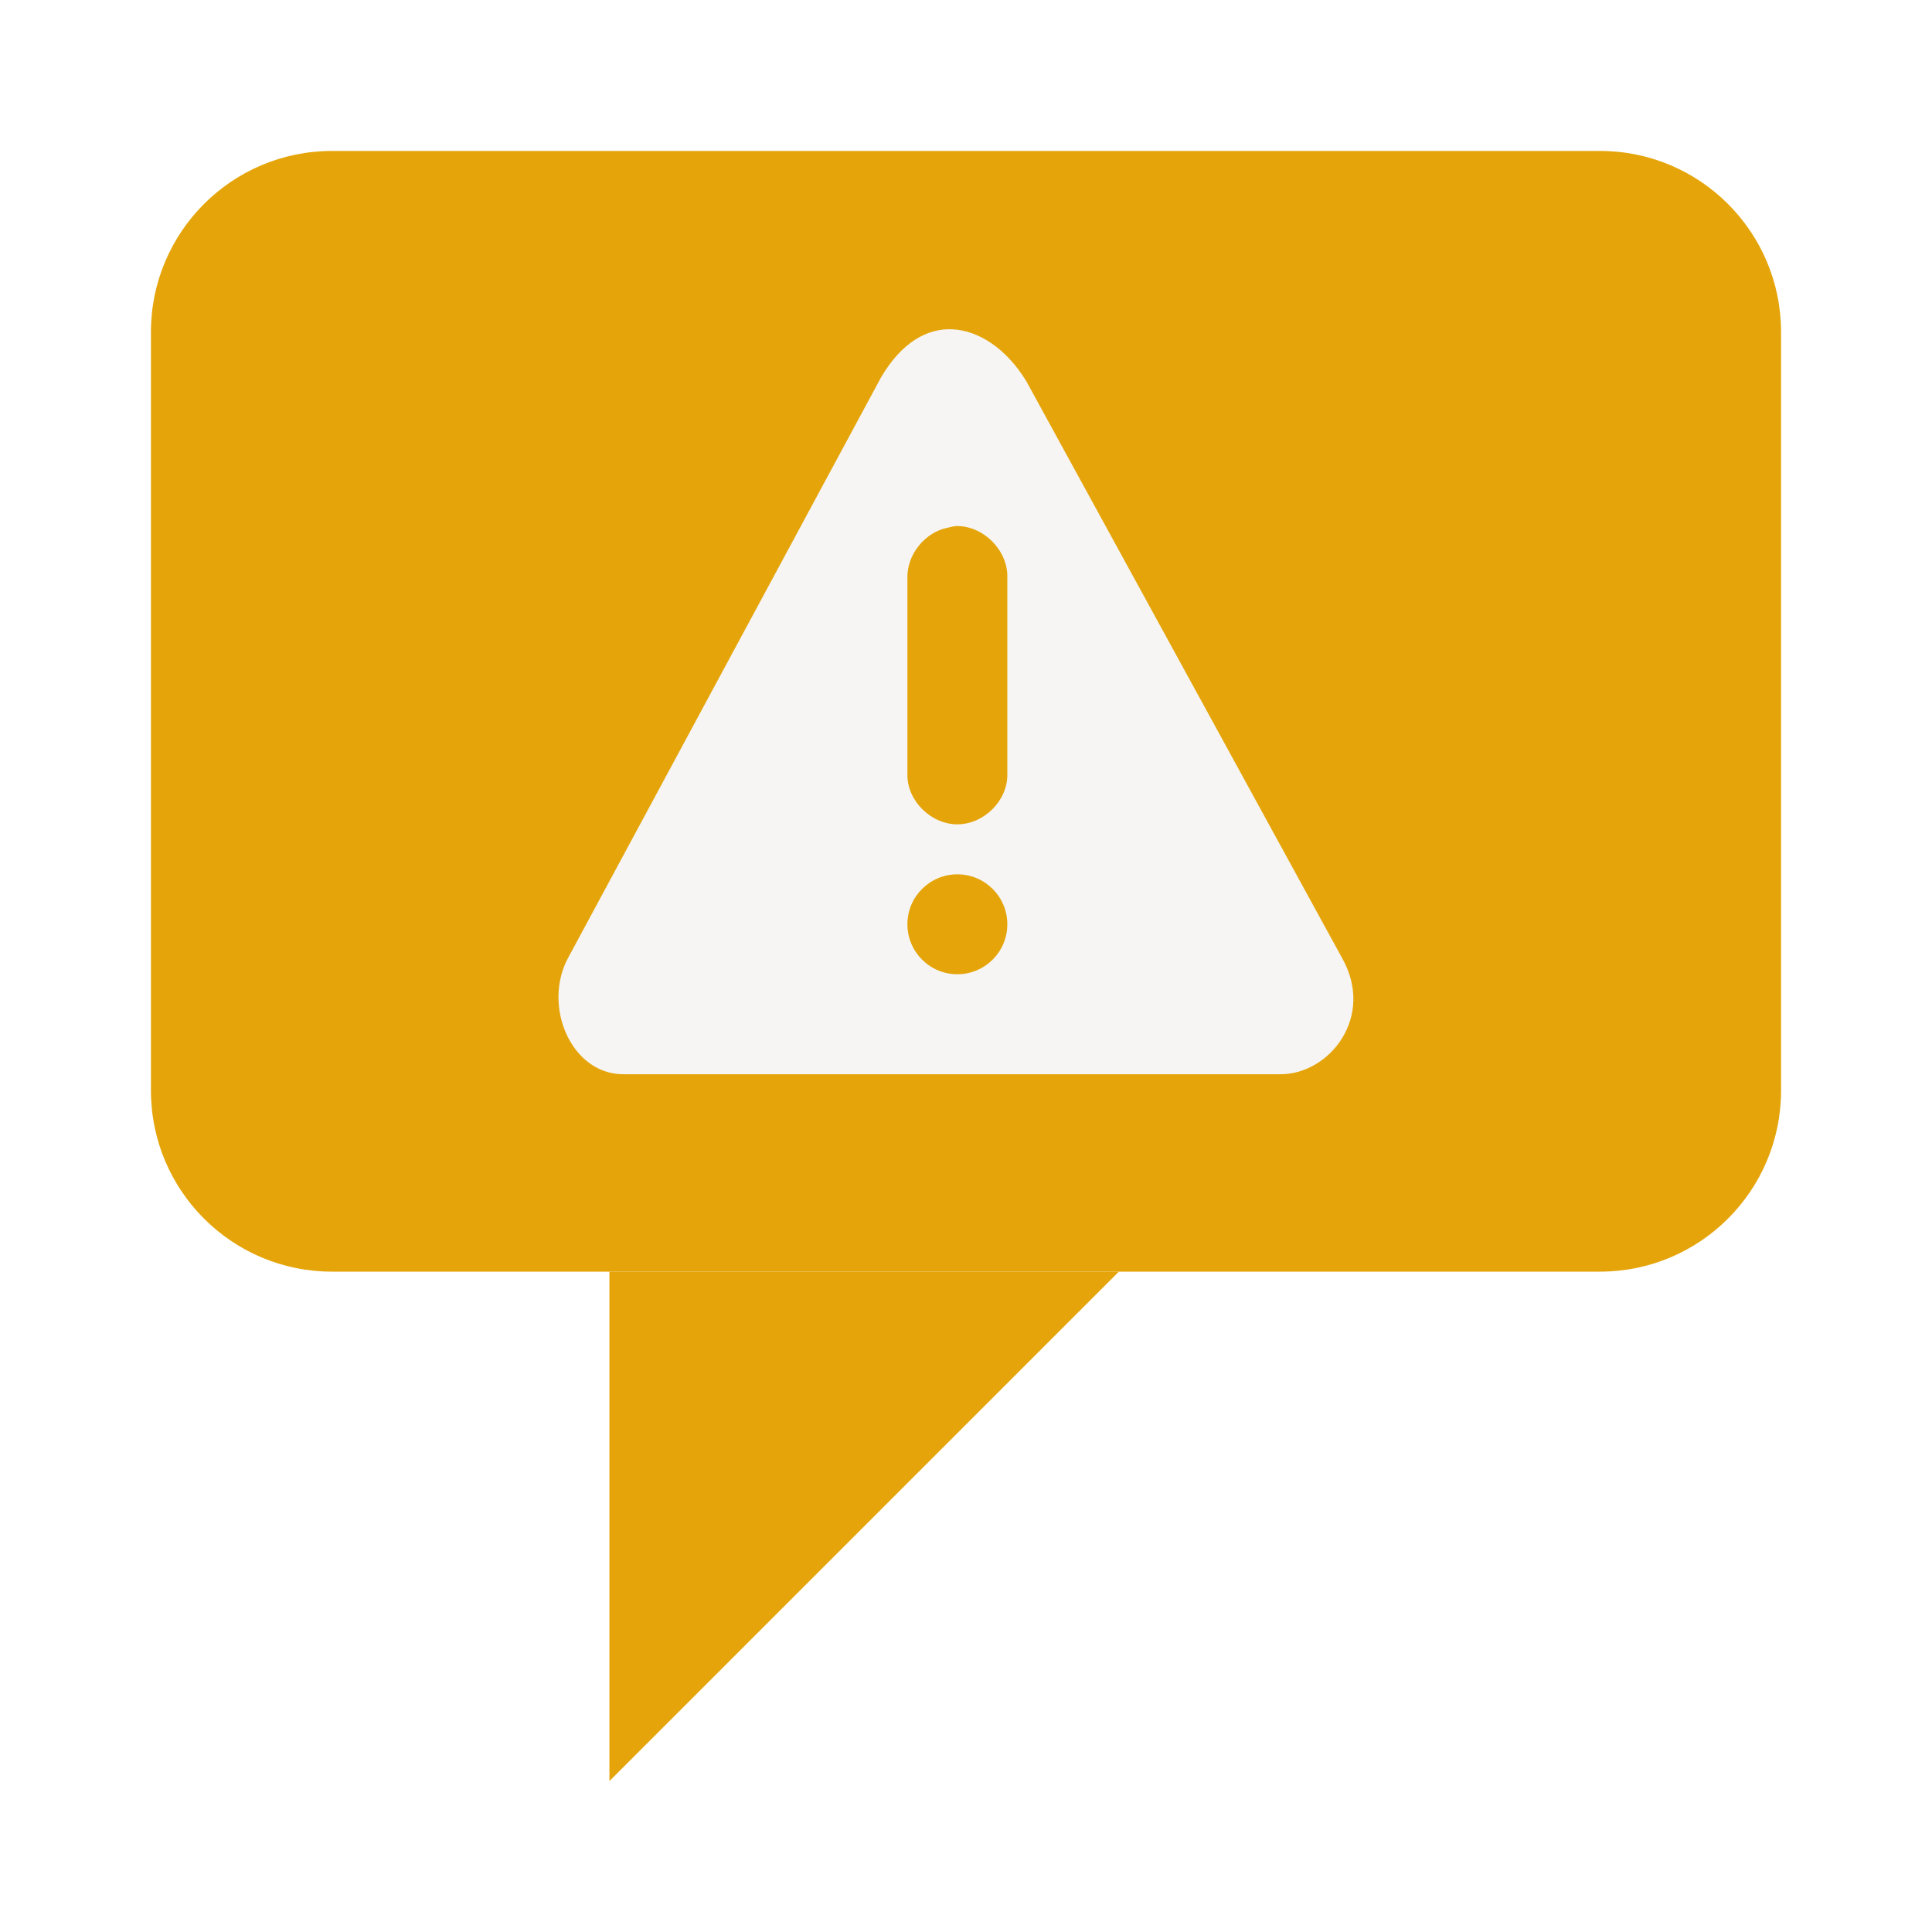
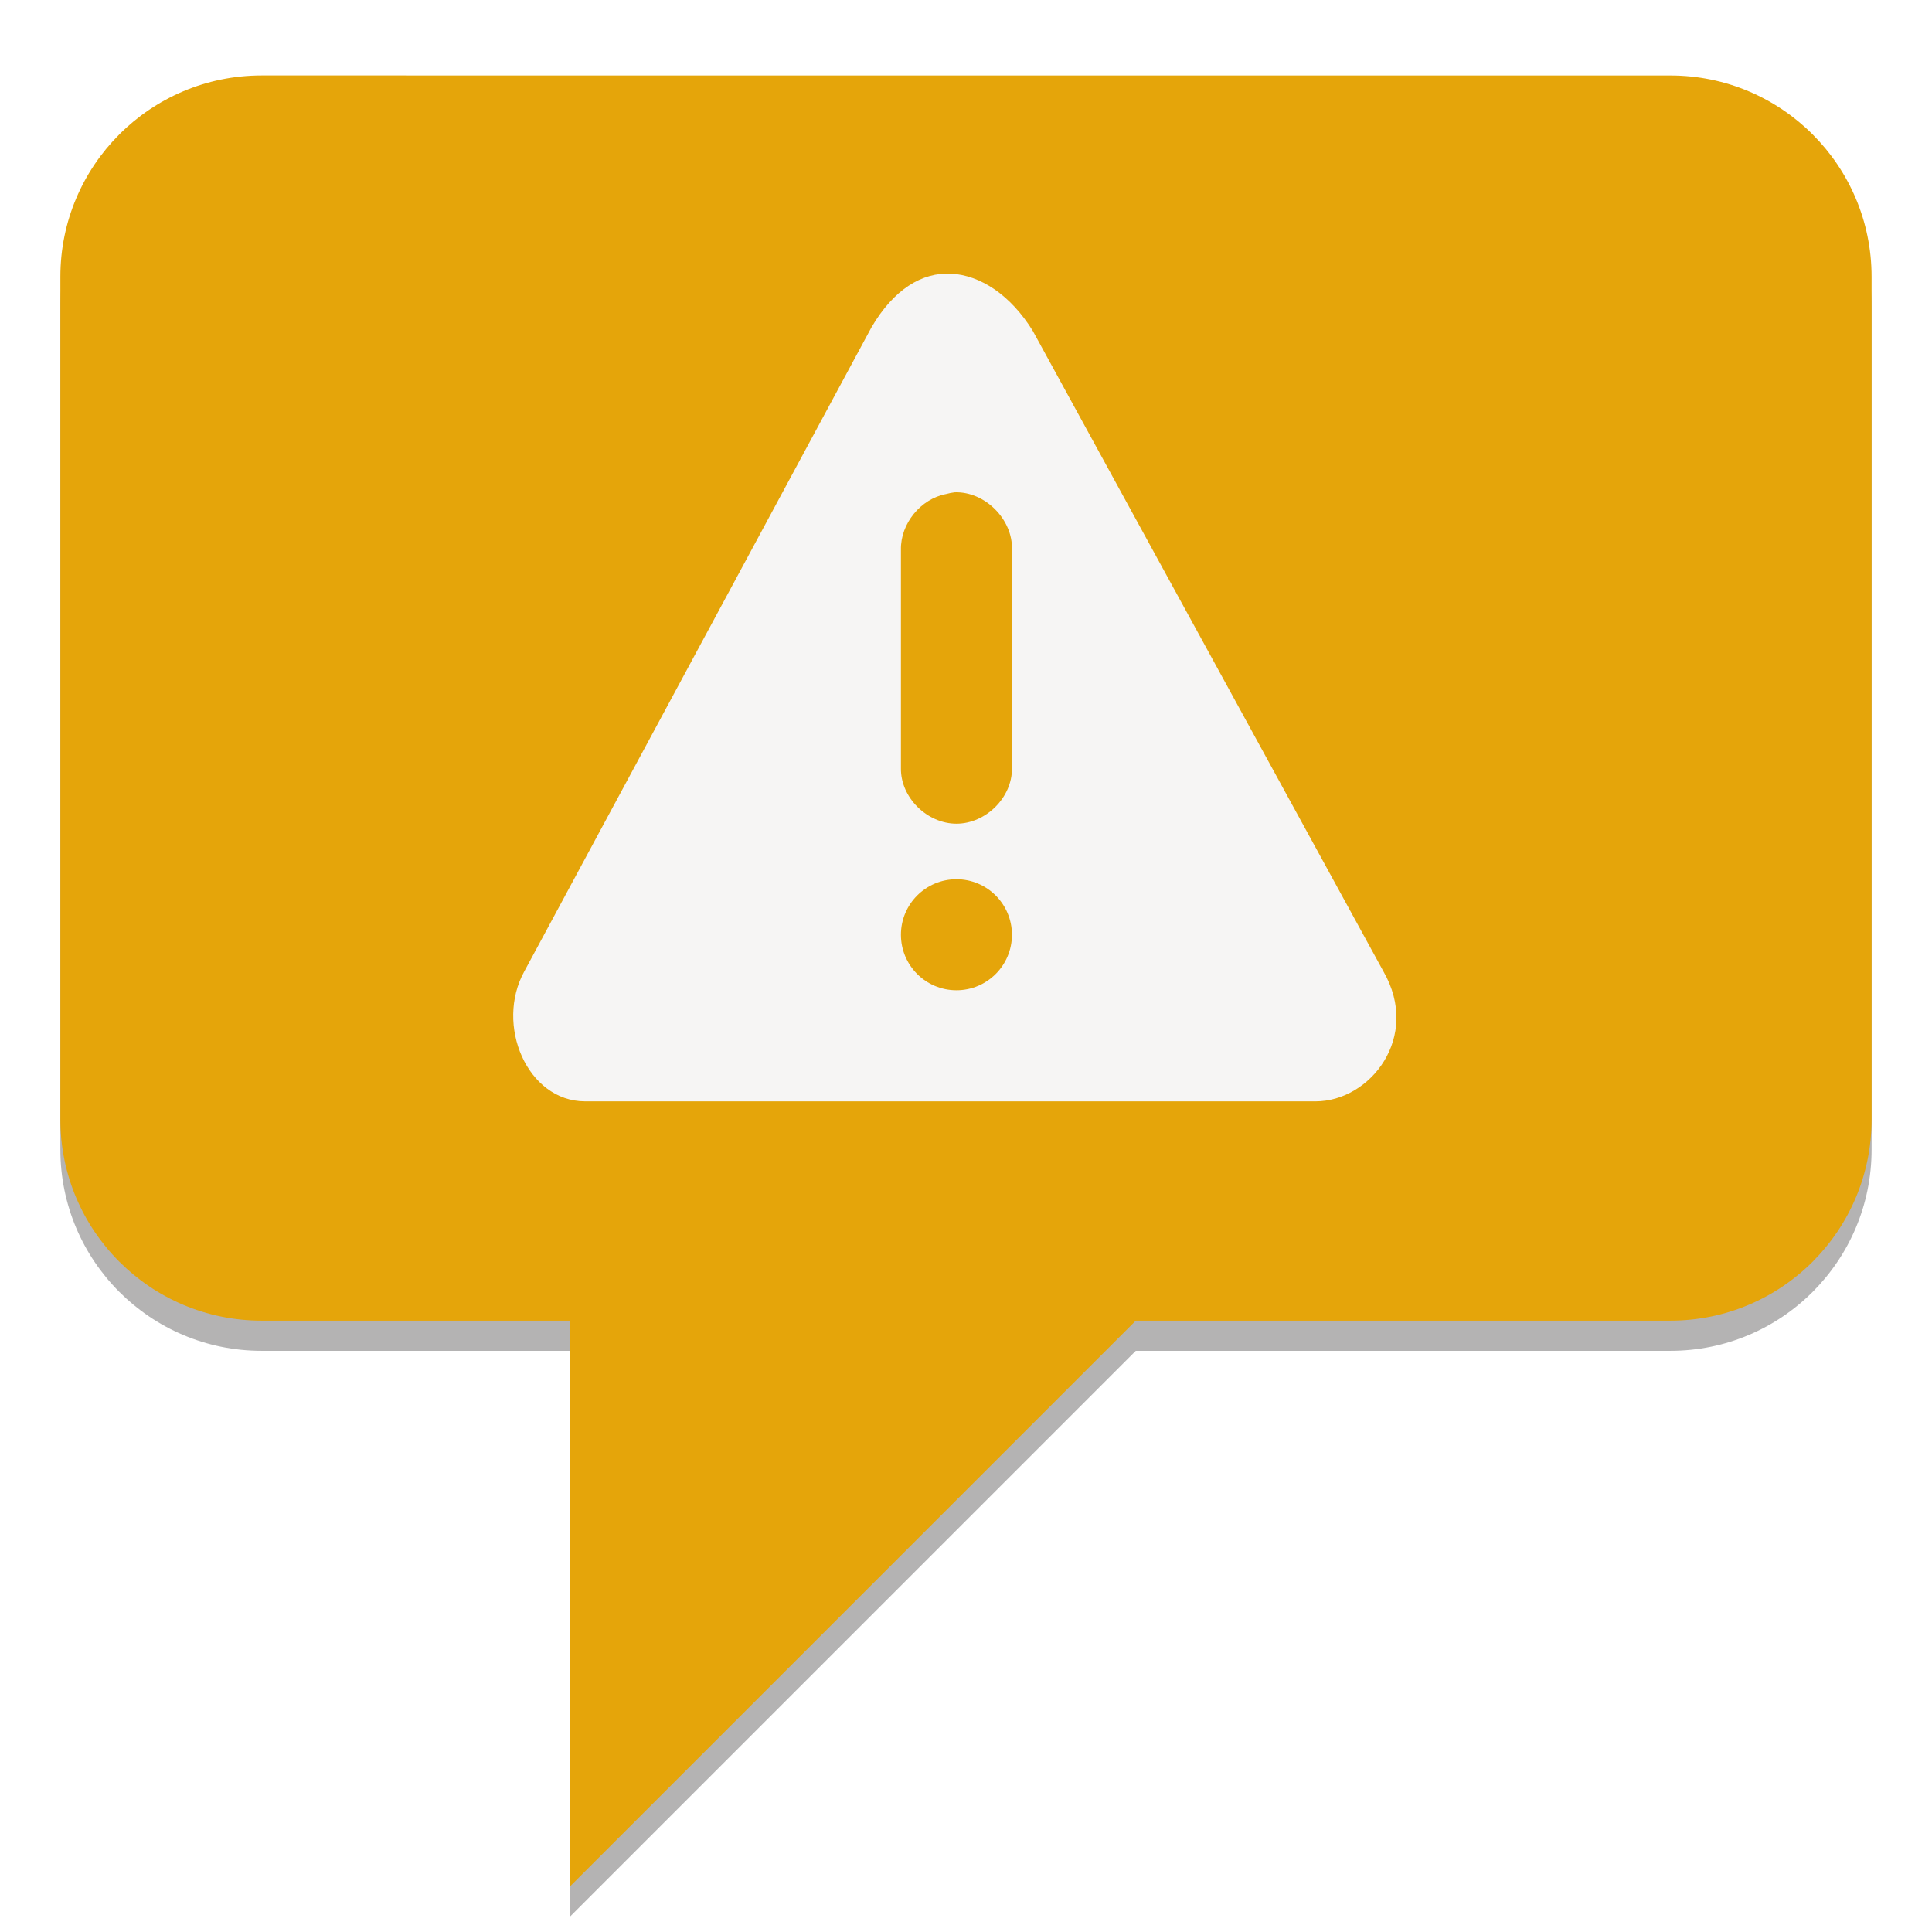
- <svg xmlns="http://www.w3.org/2000/svg" fill="none" height="64" viewBox="0 0 64 64" width="64">
-   <filter id="filter0_f" color-interpolation-filters="sRGB" filterUnits="userSpaceOnUse" height="69.12" width="69.12" x="-2.56" y="-2.56">
-     <feFlood flood-opacity="0" result="BackgroundImageFix" />
-     <feBlend in="SourceGraphic" in2="BackgroundImageFix" mode="normal" result="shape" />
-     <feGaussianBlur result="effect1_foregroundBlur" stdDeviation="3.78" />
-   </filter>
-   <clipPath id="clip0">
-     <path d="m0 0h64v64h-64z" />
-   </clipPath>
-   <g clip-path="url(#clip0)">
-     <g filter="url(#filter0_f)" opacity=".4">
-       <path clip-rule="evenodd" d="m11 5c-3.314 0-6 2.686-6 6v25.125c0 3.314 2.686 6 6 6h9.188v16.875l16.875-16.875h15.938c3.314 0 6-2.686 6-6v-25.125c0-3.314-2.686-6-6-6z" fill-rule="evenodd" />
+ <svg xmlns="http://www.w3.org/2000/svg" height="128" width="128" version="1.1" id="svg6">
+   <defs id="defs10" />
+   <g style="fill:none" id="g858" transform="matrix(2.222222,0,0,2.222222,-6.653479,-5.399247)">
+     <g id="g842" clip-path="url(#clip0)">
+       <path id="path876" d="m 10.794,5.579 c -3.314,0 -6,2.687 -6,6 v 25.125 c 0,3.314 2.687,5.999 6,5.999 h 9.187 v 16.875 l 16.875,-16.875 h 15.938 c 3.314,0 5.999,-2.686 5.999,-5.999 V 11.58 c 0,-3.314 -2.686,-6 -5.999,-6 z" style="fill:#020100;stroke-width:1;fill-opacity:1;opacity:0.3" />
+       <g id="g834" style="opacity:0.4;filter:url(#filter0_f)" transform="translate(-0.2056641,-0.3203384)">
+         <path id="path832" d="M 11,5 C 7.686,5 5,7.686 5,11 v 25.125 c 0,3.314 2.686,6 6,6 h 9.188 V 59 L 37.062,42.125 H 53 c 3.314,0 6,-2.686 6,-6 V 11 C 59,7.686 56.314,5 53,5 Z" style="clip-rule:evenodd;fill-rule:evenodd" />
+       </g>
+       <path style="fill:#e5a50a;stroke-width:1" d="m 10.794,4.679 c -3.314,0 -6,2.687 -6,6 v 25.125 c 0,3.314 2.687,5.999 6,5.999 h 9.187 v 16.875 l 16.875,-16.875 h 15.938 c 3.314,0 5.999,-2.686 5.999,-5.999 V 10.68 c 0,-3.314 -2.686,-6 -5.999,-6 z" id="path836" />
+       <path id="path840" d="m 31.354,10.589 c -0.87,-0.047 -1.719,0.469 -2.38,1.604 l -10.346,19.192 c -0.883,1.595 0.08,3.88 1.811,3.88 h 21.779 c 1.625,0 3.15,-1.919 2.018,-3.88 l -10.45,-19.089 c -0.66,-1.07 -1.562,-1.66 -2.431,-1.707 z m 0.103,6.518 c 0.901,-0.029 1.736,0.806 1.707,1.707 v 6.518 c 0.012,0.875 -0.781,1.655 -1.655,1.655 -0.875,0 -1.668,-0.781 -1.655,-1.655 v -6.518 c -0.013,-0.772 0.586,-1.511 1.345,-1.655 0.085,-0.024 0.171,-0.041 0.259,-0.052 z m 0.052,11.536 c 0.914,0 1.655,0.741 1.655,1.655 0,0.914 -0.741,1.655 -1.655,1.655 -0.914,0 -1.655,-0.741 -1.655,-1.655 0,-0.914 0.741,-1.655 1.655,-1.655 z" style="fill:#f6f5f4" />
    </g>
-     <path d="m20.188 59v-16.875h16.875z" fill="#e5a50a" />
-     <path d="m5 11c0-3.314 2.686-6 6-6h42c3.314 0 6 2.686 6 6v25.125c0 3.314-2.686 6-6 6h-42c-3.314 0-6-2.686-6-6z" fill="#e5a50a" />
-     <path d="m31.559 10.909c-.87-.047-1.719.469-2.38 1.604l-10.346 19.192c-.883 1.595.08 3.88 1.811 3.88h21.779c1.625 0 3.15-1.919 2.018-3.88l-10.45-19.089c-.66-1.07-1.562-1.66-2.431-1.707zm.103 6.518c.901-.029 1.736.806 1.707 1.707v6.518c.012.875-.781 1.655-1.655 1.655-.875 0-1.668-.781-1.655-1.655v-6.518c-.013-.772.586-1.511 1.345-1.655.085-.024.171-.041.259-.052zm.052 11.536c.914 0 1.655.741 1.655 1.655 0 .914-.741 1.655-1.655 1.655-.914 0-1.655-.741-1.655-1.655 0-.914.741-1.655 1.655-1.655z" fill="#f6f5f4" />
  </g>
</svg>
